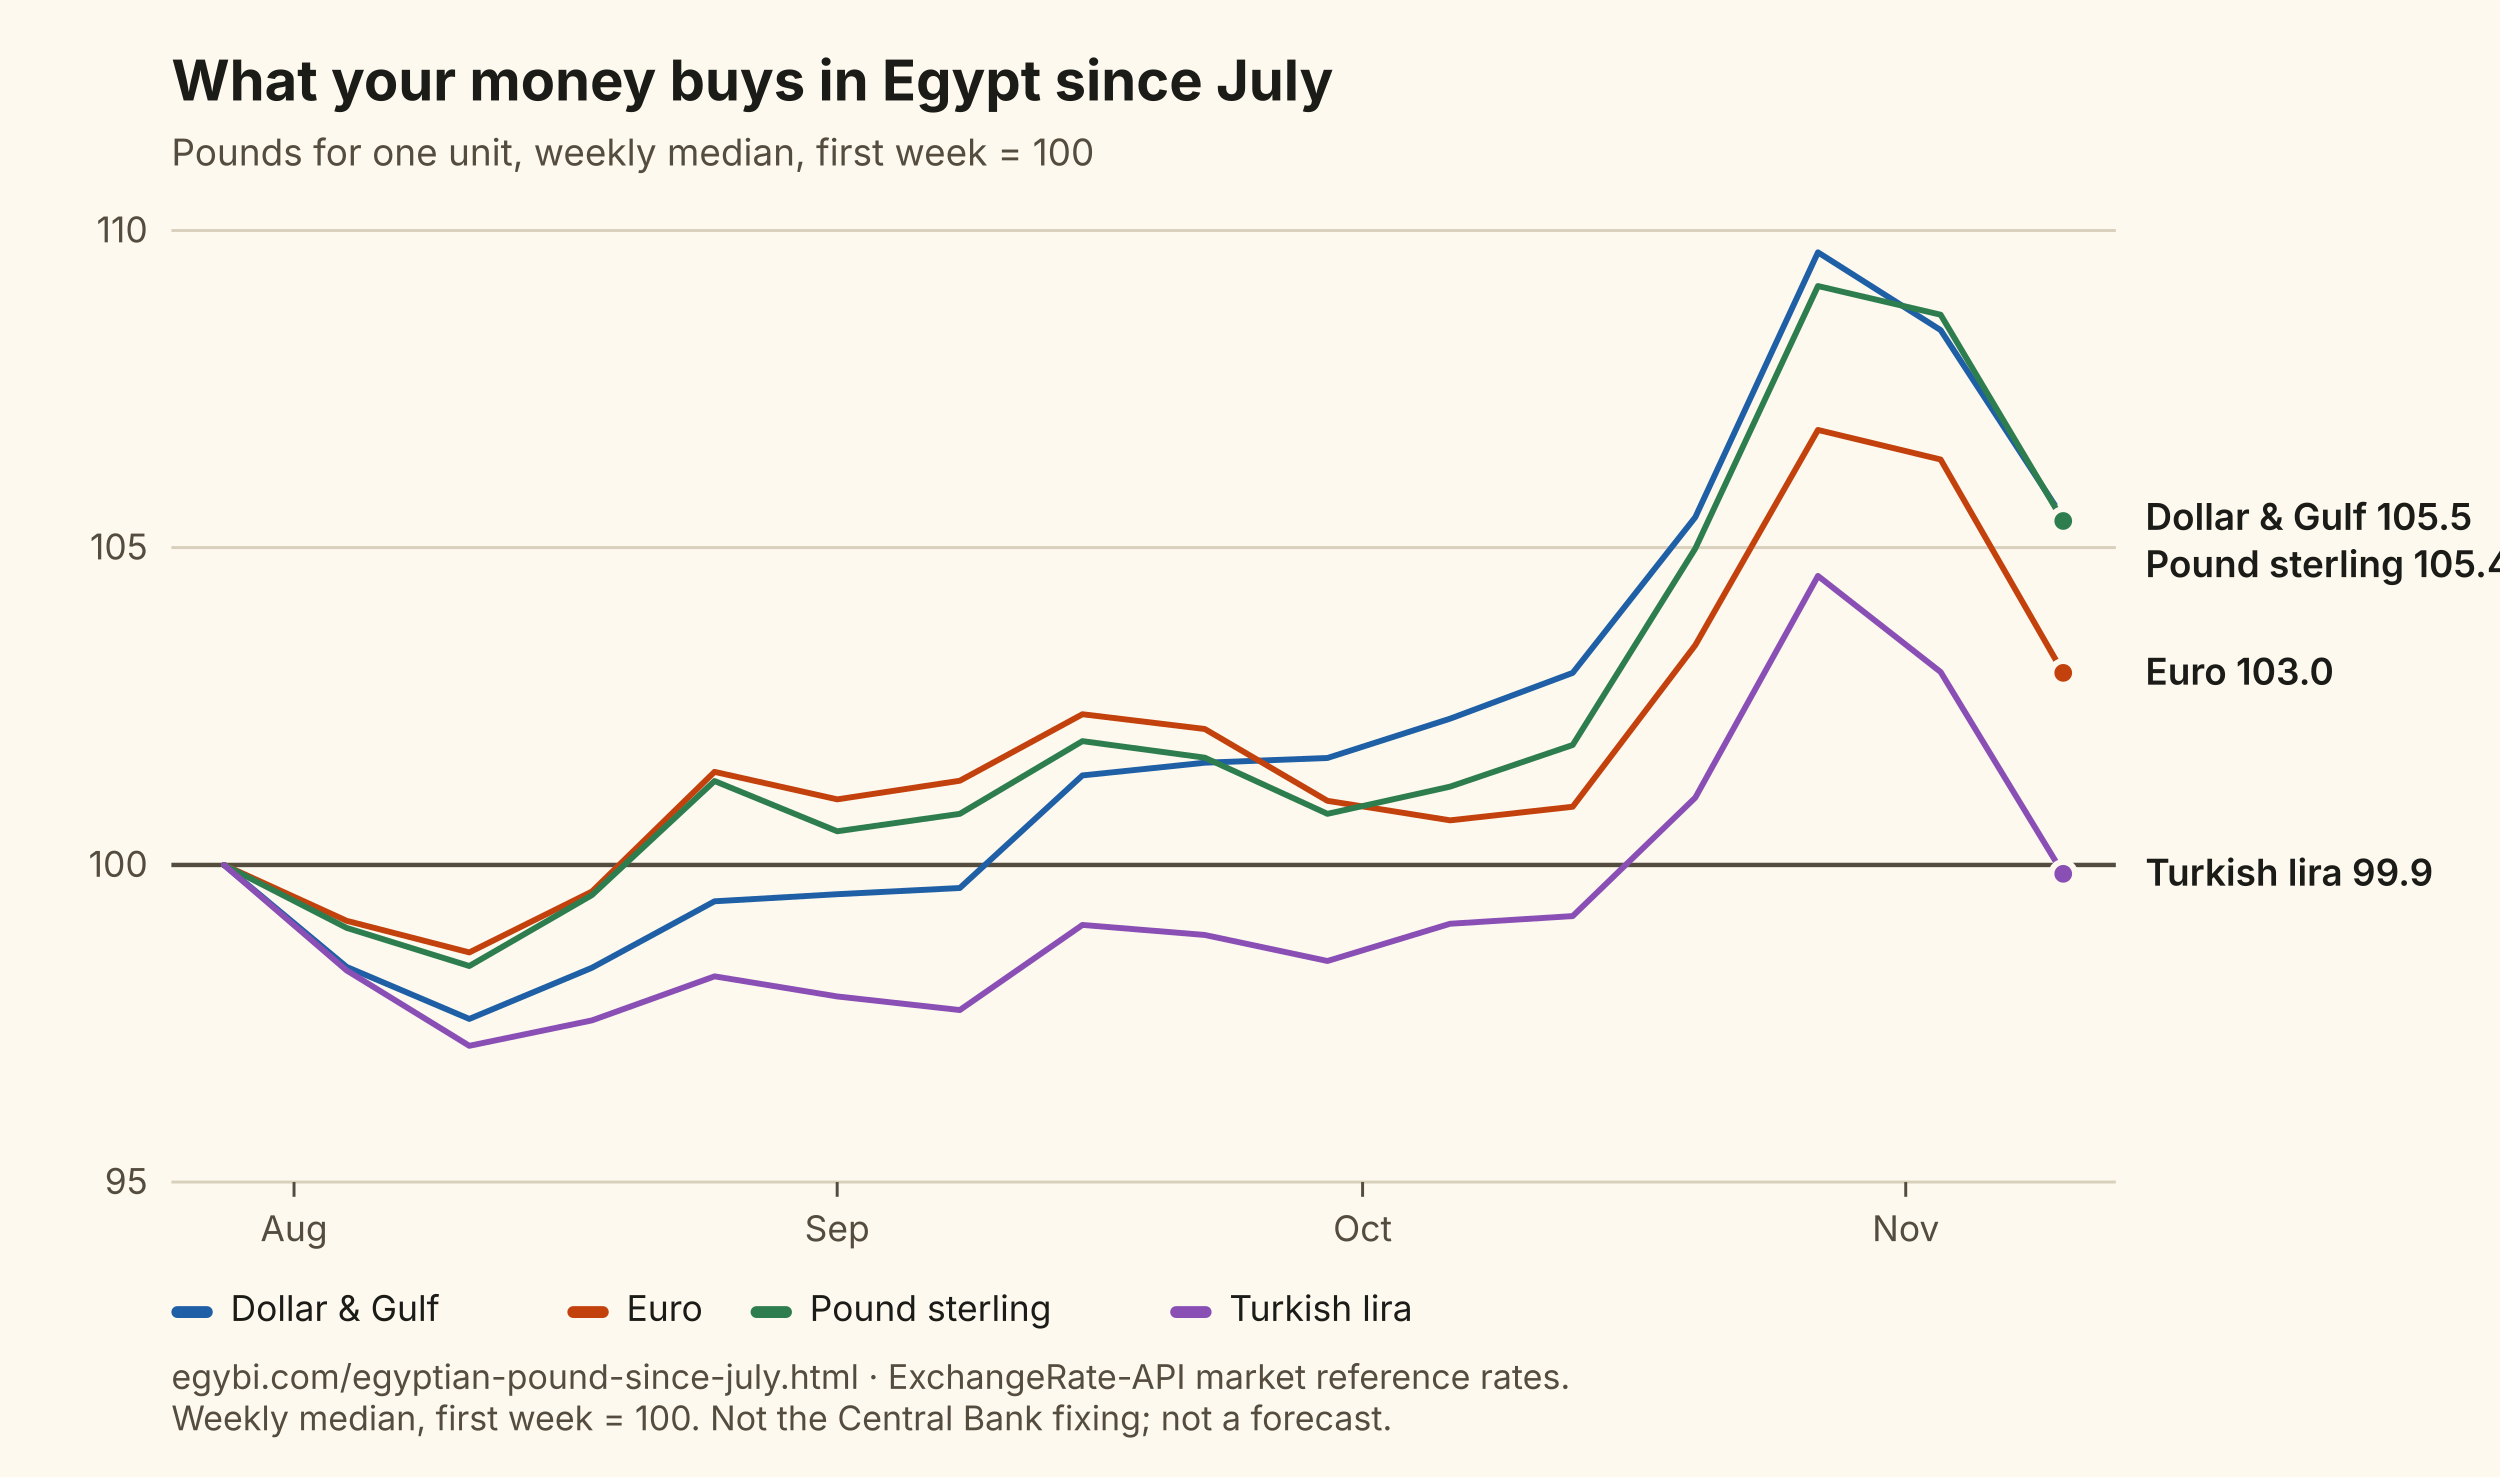
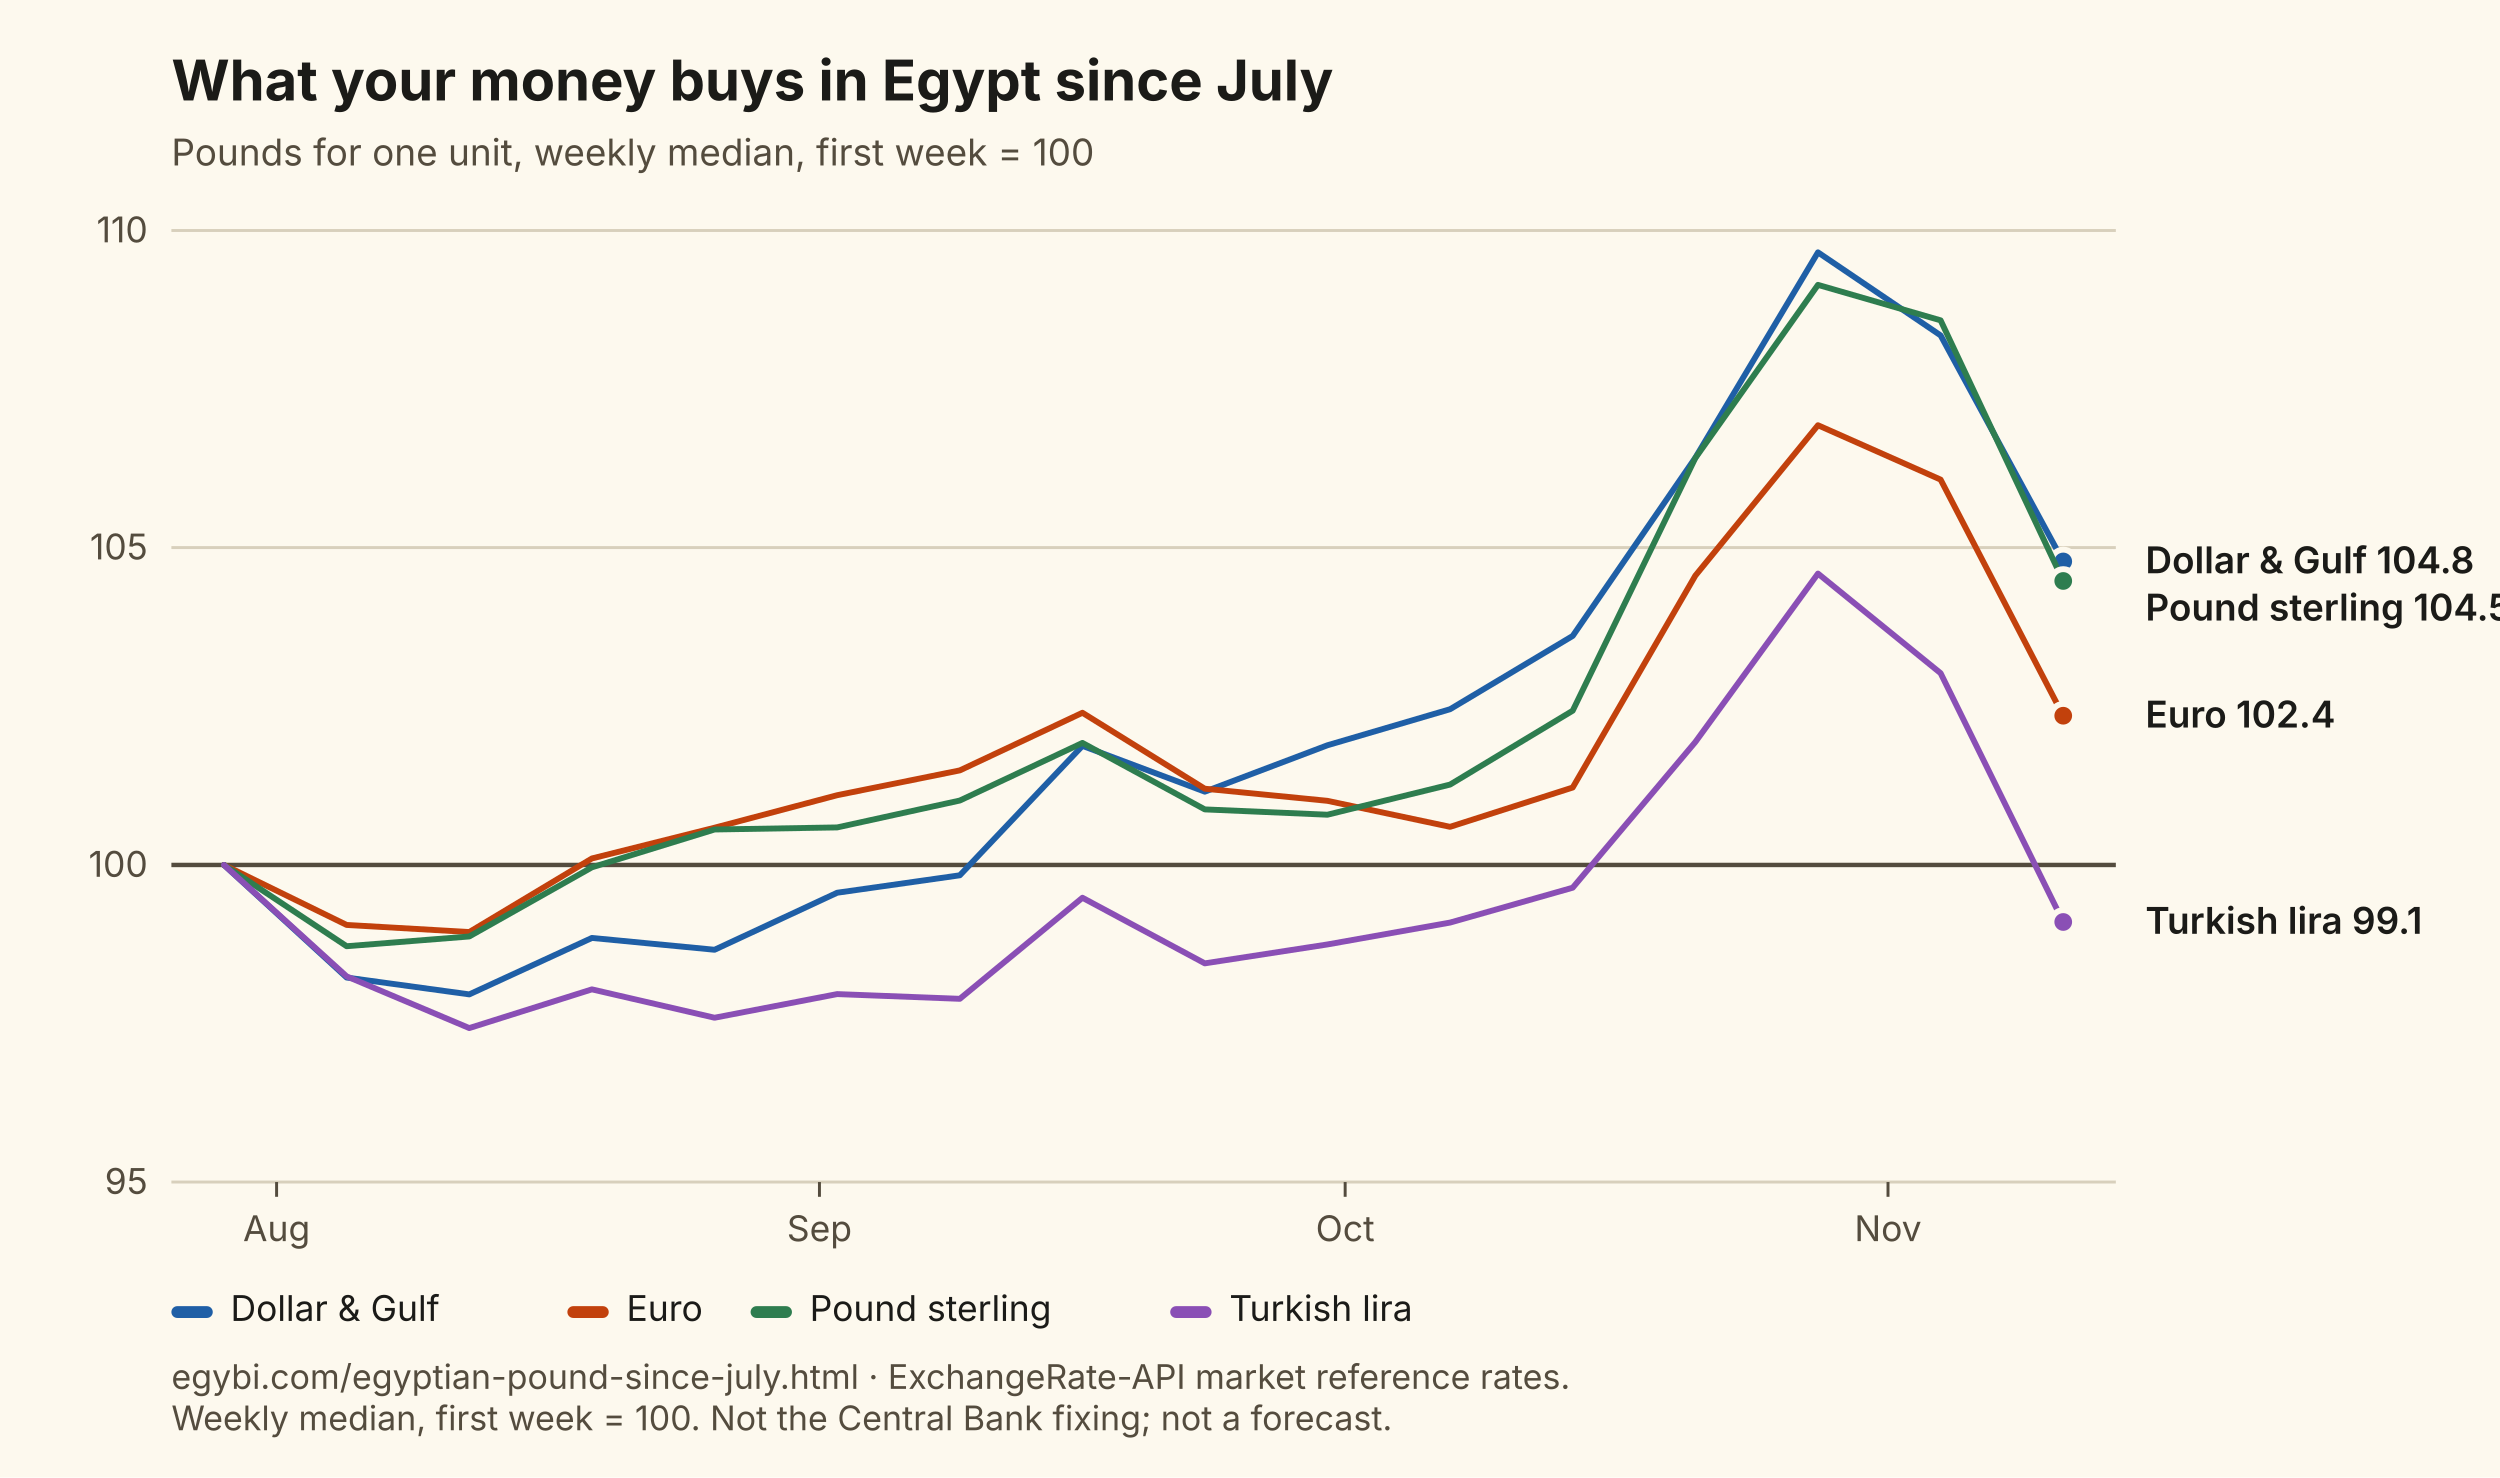
<svg xmlns="http://www.w3.org/2000/svg" viewBox="0 0 846 500" width="846" height="500" role="img" aria-labelledby="t d" font-family="Inter, Segoe UI, Arial, sans-serif">
  <rect width="846" height="500" fill="#FDF9EE" />
  <text x="58" y="34" font-size="19" font-weight="700" fill="#1B1B18">What your money buys in Egypt since July</text>
  <text x="58" y="56" font-size="12.5" fill="#544C3E">Pounds for one unit, weekly median, first week = 100</text>
  <line x1="58" y1="400.0" x2="716" y2="400.0" stroke="#D8D0BC" stroke-width="1" />
  <text x="50" y="404.0" font-size="12" text-anchor="end" fill="#544C3E">95</text>
  <line x1="58" y1="292.7" x2="716" y2="292.7" stroke="#544C3E" stroke-width="1.5" />
  <text x="50" y="296.7" font-size="12" text-anchor="end" fill="#544C3E">100</text>
  <line x1="58" y1="185.3" x2="716" y2="185.3" stroke="#D8D0BC" stroke-width="1" />
  <text x="50" y="189.3" font-size="12" text-anchor="end" fill="#544C3E">105</text>
  <line x1="58" y1="78.0" x2="716" y2="78.0" stroke="#D8D0BC" stroke-width="1" />
  <text x="50" y="82.0" font-size="12" text-anchor="end" fill="#544C3E">110</text>
-   <line x1="99.5" y1="400" x2="99.5" y2="405" stroke="#544C3E" />
-   <text x="99.5" y="420" font-size="12" text-anchor="middle" fill="#544C3E">Aug</text>
-   <line x1="283.3" y1="400" x2="283.3" y2="405" stroke="#544C3E" />
-   <text x="283.3" y="420" font-size="12" text-anchor="middle" fill="#544C3E">Sep</text>
-   <line x1="461.1" y1="400" x2="461.1" y2="405" stroke="#544C3E" />
-   <text x="461.1" y="420" font-size="12" text-anchor="middle" fill="#544C3E">Oct</text>
-   <line x1="644.9" y1="400" x2="644.9" y2="405" stroke="#544C3E" />
-   <text x="644.9" y="420" font-size="12" text-anchor="middle" fill="#544C3E">Nov</text>
-   <path d="M75.8,292.7 L117.3,327.2 L158.8,344.8 L200.3,327.5 L241.8,305.0 L283.3,302.6 L324.8,300.5 L366.3,262.4 L407.7,258.1 L449.2,256.5 L490.7,243.2 L532.2,227.7 L573.7,175.0 L615.2,85.4 L656.7,111.7 L698.2,175.3" fill="none" stroke="#1F5FA6" stroke-width="2" stroke-linejoin="round" stroke-linecap="round" />
-   <circle cx="698.2" cy="175.3" r="4" fill="#1F5FA6" stroke="#FDF9EE" stroke-width="2" />
-   <path d="M75.8,292.7 L117.3,311.6 L158.8,322.3 L200.3,301.7 L241.8,261.2 L283.3,270.5 L324.8,264.2 L366.3,241.7 L407.7,246.7 L449.2,271.0 L490.7,277.6 L532.2,273.0 L573.7,218.3 L615.2,145.5 L656.7,155.5 L698.2,227.7" fill="none" stroke="#C2410C" stroke-width="2" stroke-linejoin="round" stroke-linecap="round" />
-   <circle cx="698.2" cy="227.7" r="4" fill="#C2410C" stroke="#FDF9EE" stroke-width="2" />
-   <path d="M75.8,292.7 L117.3,314.0 L158.8,326.9 L200.3,302.9 L241.8,264.3 L283.3,281.3 L324.8,275.4 L366.3,250.8 L407.7,256.4 L449.2,275.4 L490.7,266.2 L532.2,252.1 L573.7,185.6 L615.2,96.8 L656.7,106.5 L698.2,176.3" fill="none" stroke="#2E7D4F" stroke-width="2" stroke-linejoin="round" stroke-linecap="round" />
-   <circle cx="698.2" cy="176.3" r="4" fill="#2E7D4F" stroke="#FDF9EE" stroke-width="2" />
-   <path d="M75.8,292.7 L117.3,328.4 L158.8,353.9 L200.3,345.3 L241.8,330.4 L283.3,337.2 L324.8,341.8 L366.3,313.0 L407.7,316.4 L449.2,325.2 L490.7,312.6 L532.2,310.0 L573.7,269.9 L615.2,194.9 L656.7,227.4 L698.2,295.7" fill="none" stroke="#8A4FB5" stroke-width="2" stroke-linejoin="round" stroke-linecap="round" />
-   <circle cx="698.2" cy="295.7" r="4" fill="#8A4FB5" stroke="#FDF9EE" stroke-width="2" />
-   <text x="726" y="179.3" font-size="12.5" font-weight="600" fill="#1B1B18">Dollar &amp; Gulf 105.5</text>
-   <text x="726" y="195.3" font-size="12.5" font-weight="600" fill="#1B1B18">Pound sterling 105.4</text>
-   <text x="726" y="231.7" font-size="12.5" font-weight="600" fill="#1B1B18">Euro 103.0</text>
-   <text x="726" y="299.7" font-size="12.5" font-weight="600" fill="#1B1B18">Turkish lira 99.9</text>
+   <line x1="93.6" y1="400" x2="93.6" y2="405" stroke="#544C3E" />
+   <text x="93.6" y="420" font-size="12" text-anchor="middle" fill="#544C3E">Aug</text>
+   <line x1="277.3" y1="400" x2="277.3" y2="405" stroke="#544C3E" />
+   <text x="277.3" y="420" font-size="12" text-anchor="middle" fill="#544C3E">Sep</text>
+   <line x1="455.2" y1="400" x2="455.2" y2="405" stroke="#544C3E" />
+   <text x="455.2" y="420" font-size="12" text-anchor="middle" fill="#544C3E">Oct</text>
+   <line x1="638.9" y1="400" x2="638.9" y2="405" stroke="#544C3E" />
+   <text x="638.9" y="420" font-size="12" text-anchor="middle" fill="#544C3E">Nov</text>
+   <path d="M75.8,292.7 L117.3,330.8 L158.8,336.5 L200.3,317.4 L241.8,321.4 L283.3,302.1 L324.8,296.2 L366.3,252.4 L407.7,267.9 L449.2,252.2 L490.7,240.0 L532.2,215.2 L573.7,154.9 L615.2,85.4 L656.7,113.5 L698.2,190.0" fill="none" stroke="#1F5FA6" stroke-width="2" stroke-linejoin="round" stroke-linecap="round" />
+   <circle cx="698.2" cy="190.0" r="4" fill="#1F5FA6" stroke="#FDF9EE" stroke-width="2" />
+   <path d="M75.8,292.7 L117.3,313.0 L158.8,315.4 L200.3,290.5 L241.8,280.1 L283.3,269.1 L324.8,260.7 L366.3,241.2 L407.7,266.9 L449.2,271.0 L490.7,279.8 L532.2,266.5 L573.7,194.8 L615.2,143.9 L656.7,162.3 L698.2,242.2" fill="none" stroke="#C2410C" stroke-width="2" stroke-linejoin="round" stroke-linecap="round" />
+   <circle cx="698.2" cy="242.2" r="4" fill="#C2410C" stroke="#FDF9EE" stroke-width="2" />
+   <path d="M75.8,292.7 L117.3,320.2 L158.8,316.9 L200.3,293.5 L241.8,280.7 L283.3,280.0 L324.8,270.9 L366.3,251.4 L407.7,273.9 L449.2,275.7 L490.7,265.5 L532.2,240.5 L573.7,155.0 L615.2,96.4 L656.7,108.4 L698.2,196.6" fill="none" stroke="#2E7D4F" stroke-width="2" stroke-linejoin="round" stroke-linecap="round" />
+   <circle cx="698.2" cy="196.6" r="4" fill="#2E7D4F" stroke="#FDF9EE" stroke-width="2" />
+   <path d="M75.8,292.7 L117.3,330.4 L158.8,347.9 L200.3,334.8 L241.8,344.4 L283.3,336.4 L324.8,338.0 L366.3,303.8 L407.7,326.0 L449.2,319.6 L490.7,312.2 L532.2,300.4 L573.7,251.1 L615.2,194.1 L656.7,227.8 L698.2,312.0" fill="none" stroke="#8A4FB5" stroke-width="2" stroke-linejoin="round" stroke-linecap="round" />
+   <circle cx="698.2" cy="312.0" r="4" fill="#8A4FB5" stroke="#FDF9EE" stroke-width="2" />
+   <text x="726" y="194.0" font-size="12.5" font-weight="600" fill="#1B1B18">Dollar &amp; Gulf 104.8</text>
+   <text x="726" y="210.0" font-size="12.5" font-weight="600" fill="#1B1B18">Pound sterling 104.5</text>
+   <text x="726" y="246.2" font-size="12.5" font-weight="600" fill="#1B1B18">Euro 102.4</text>
+   <text x="726" y="316.0" font-size="12.5" font-weight="600" fill="#1B1B18">Turkish lira 99.1</text>
  <rect x="58" y="442" width="14" height="4" rx="2" fill="#1F5FA6" />
  <text x="78" y="447" font-size="12" fill="#1B1B18">Dollar &amp; Gulf</text>
  <rect x="192" y="442" width="14" height="4" rx="2" fill="#C2410C" />
  <text x="212" y="447" font-size="12" fill="#1B1B18">Euro</text>
  <rect x="254" y="442" width="14" height="4" rx="2" fill="#2E7D4F" />
  <text x="274" y="447" font-size="12" fill="#1B1B18">Pound sterling</text>
  <rect x="396" y="442" width="14" height="4" rx="2" fill="#8A4FB5" />
  <text x="416" y="447" font-size="12" fill="#1B1B18">Turkish lira</text>
  <text x="58" y="470" font-size="11.5" fill="#544C3E">egybi.com/egyptian-pound-since-july.html · ExchangeRate-API market reference rates.</text>
  <text x="58" y="484" font-size="11.5" fill="#544C3E">Weekly median, first week = 100. Not the Central Bank fixing; not a forecast.</text>
</svg>
